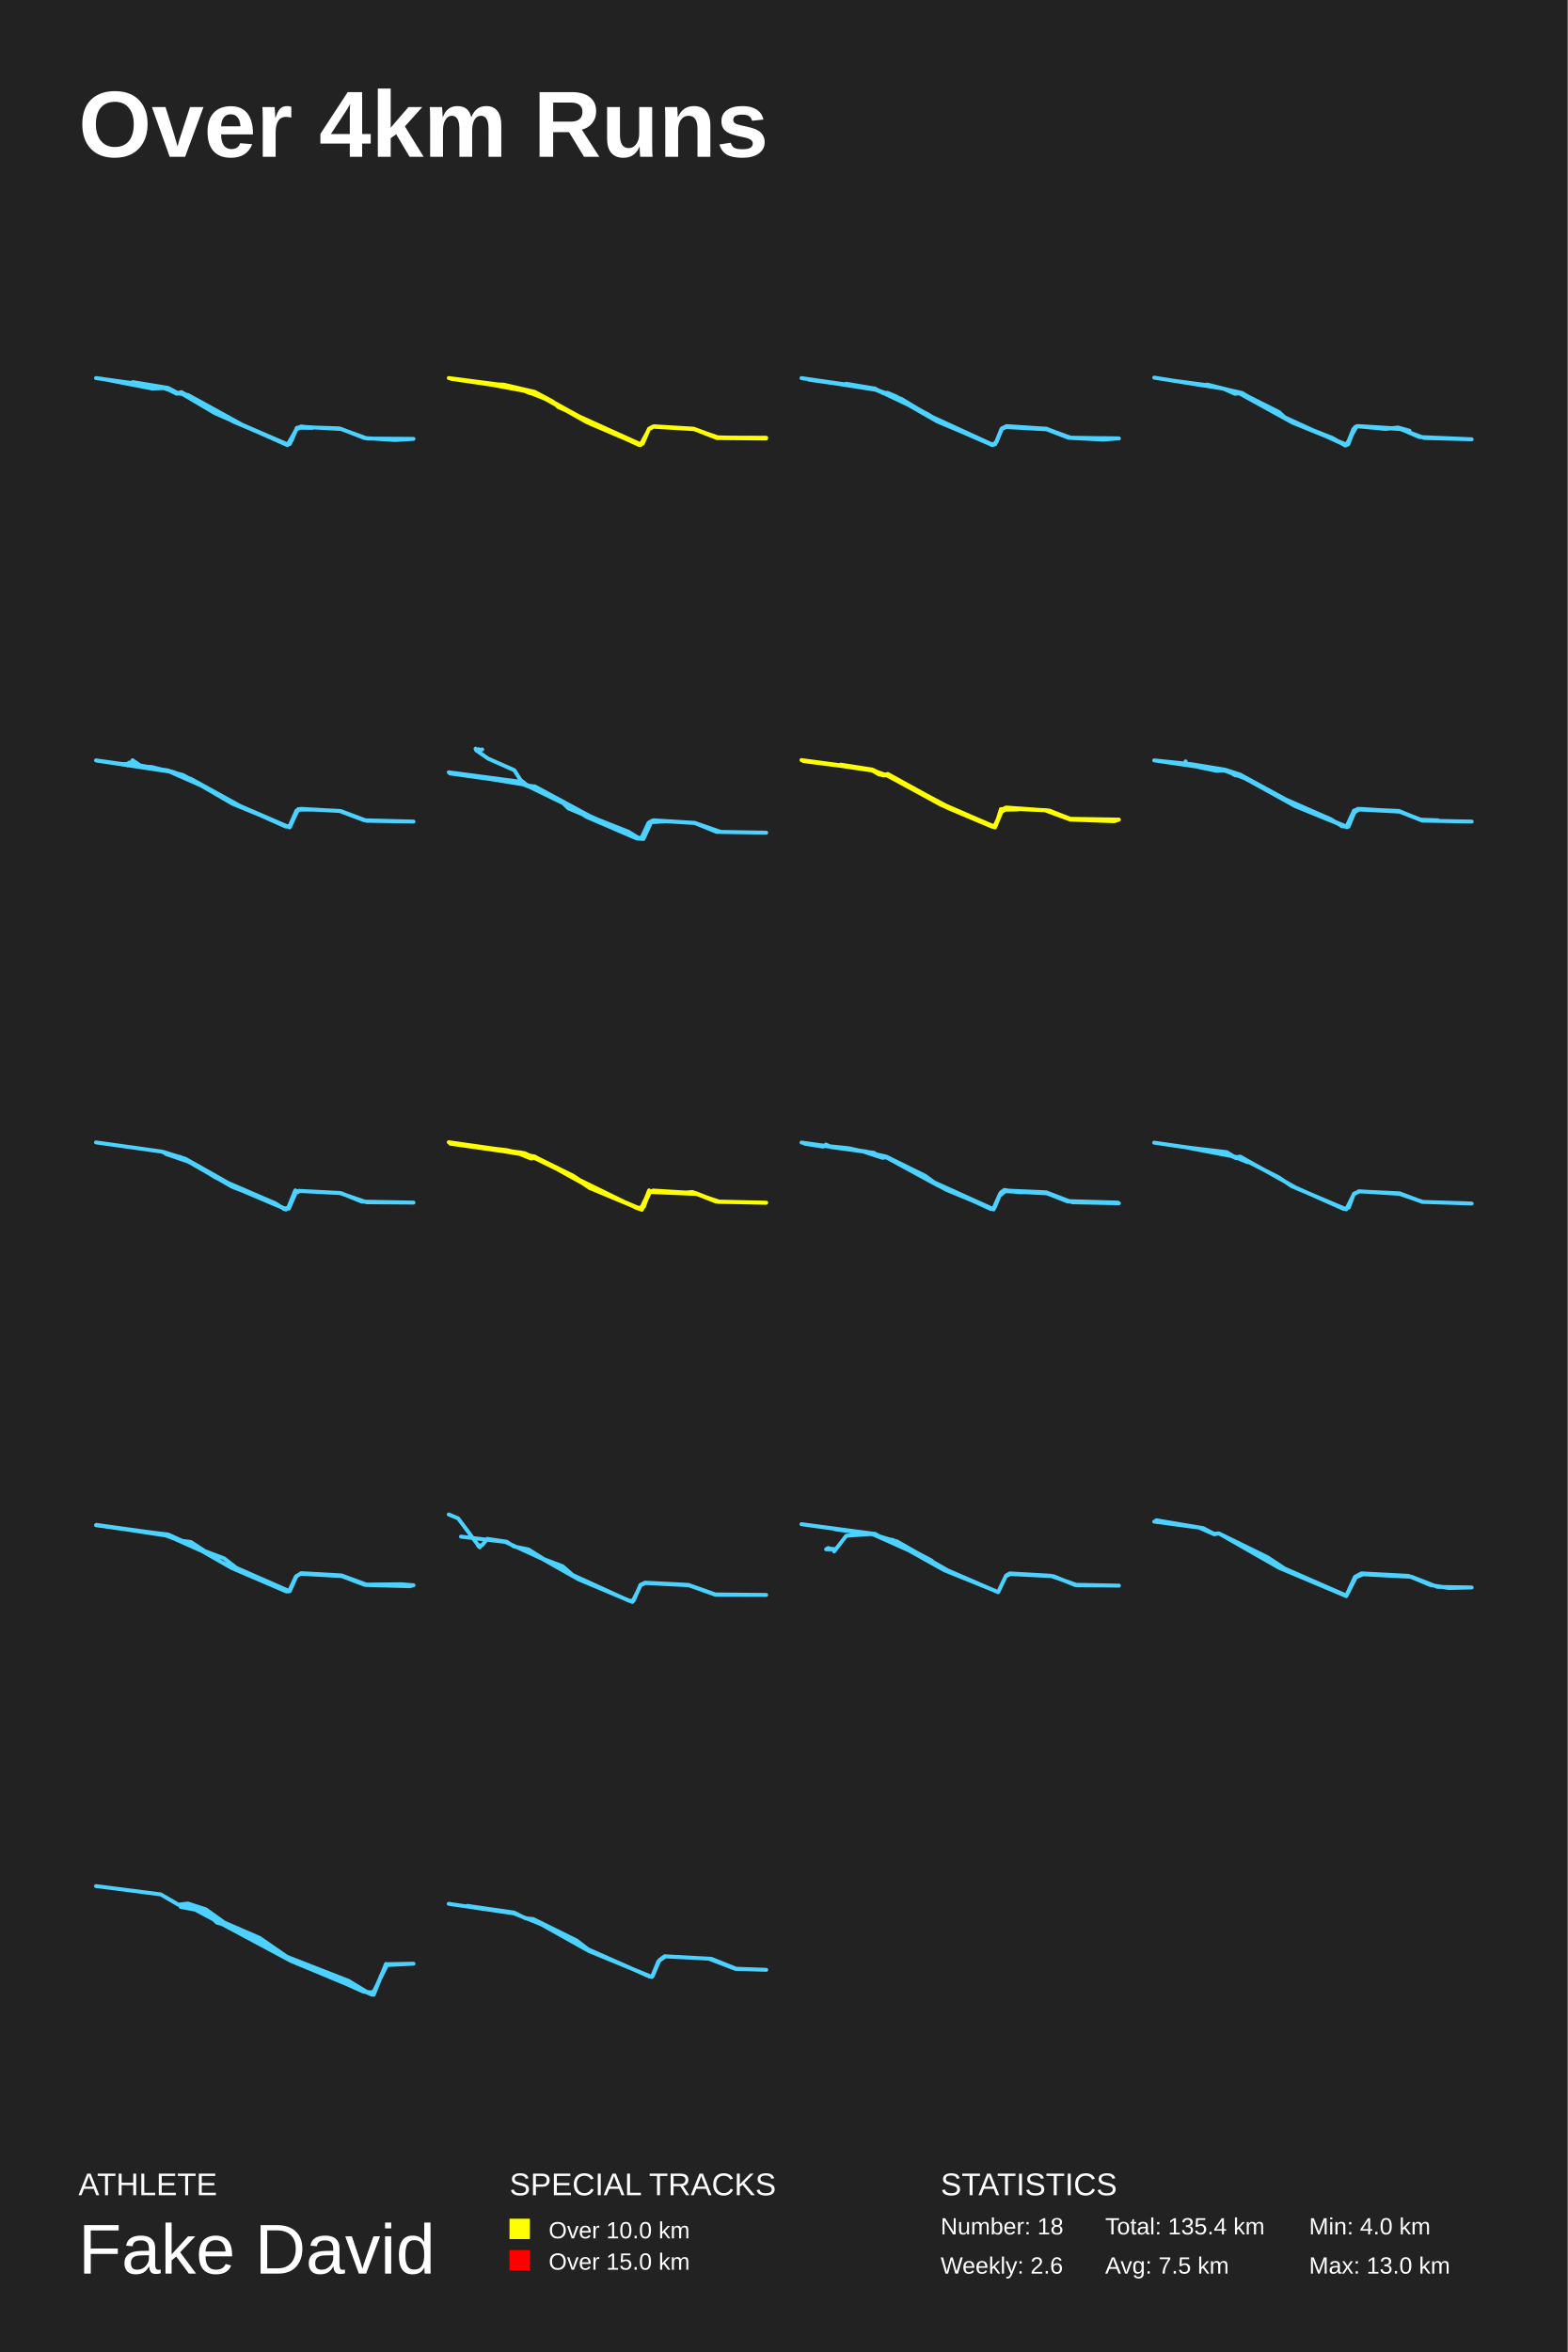
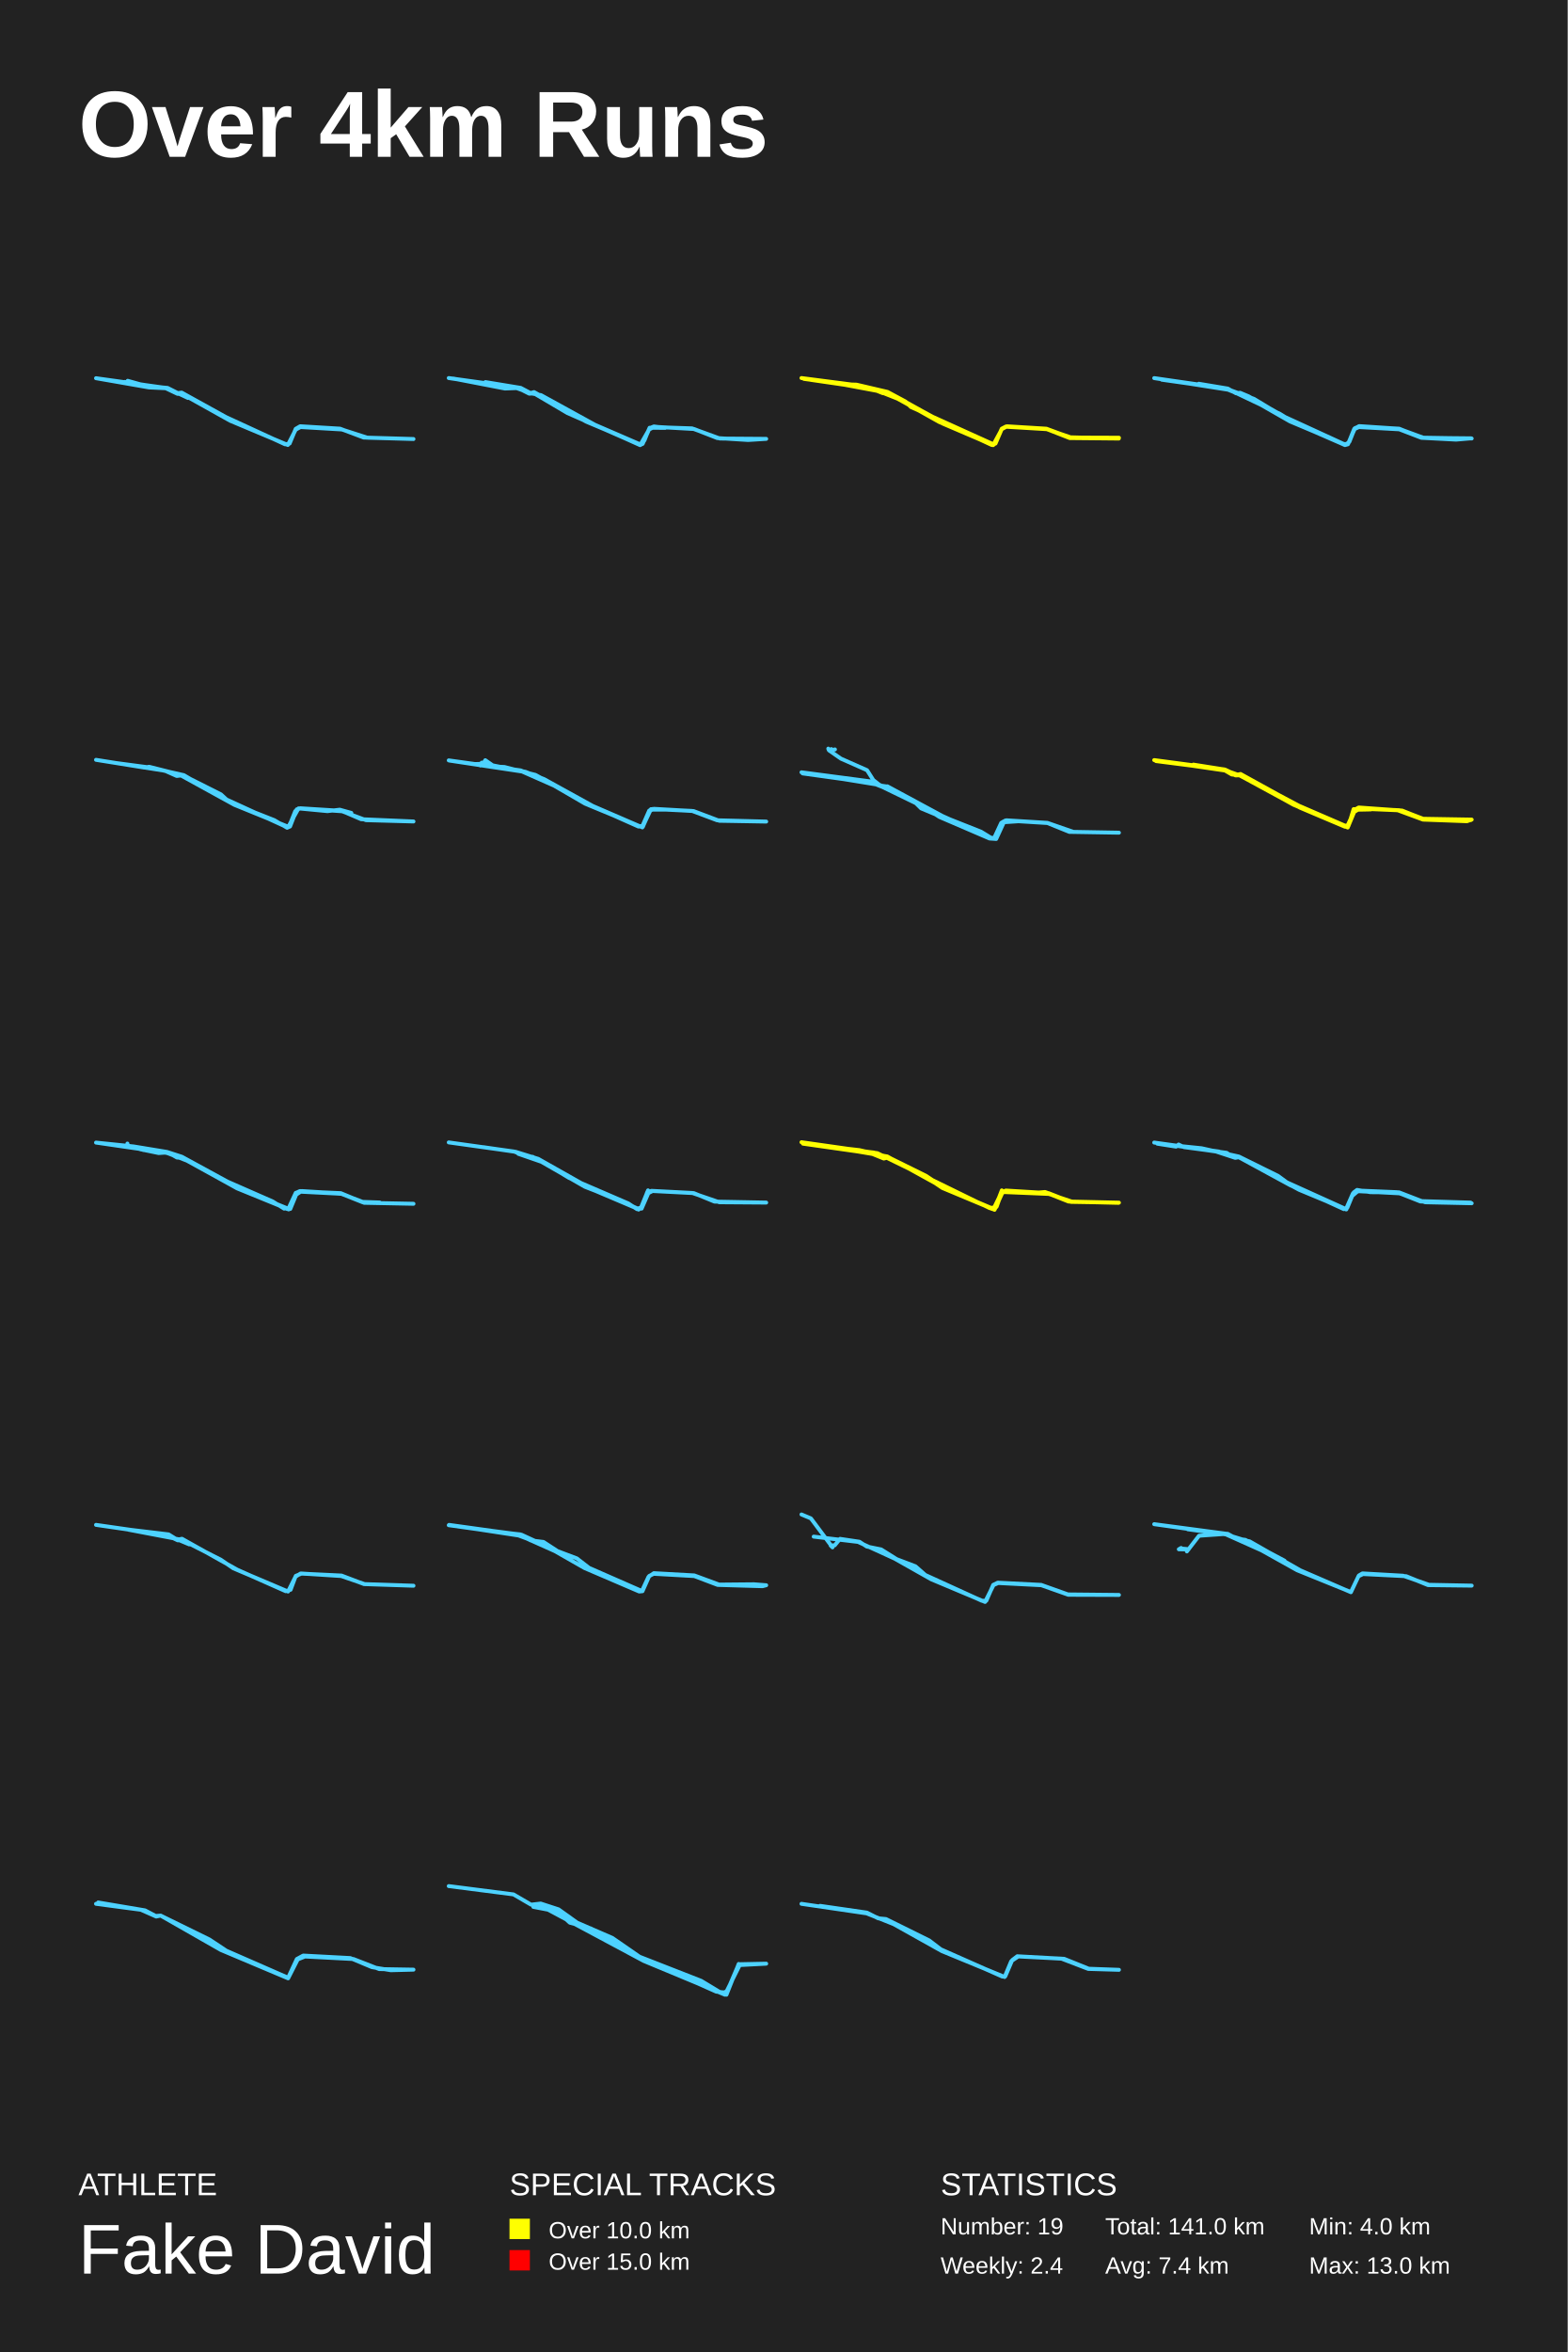
<svg xmlns="http://www.w3.org/2000/svg" baseProfile="full" height="300mm" version="1.1" viewBox="0,0,200,300" width="200mm">
  <defs />
  <rect fill="#222222" height="300" width="200" x="0" y="0" />
  <text fill="#FFFFFF" style="font-size:12px; font-family:Arial; font-weight:bold;" x="10" y="20">Over 4km Runs</text>
  <text fill="#FFFFFF" style="font-size:4px; font-family:Arial" x="10" y="280">ATHLETE</text>
  <text fill="#FFFFFF" style="font-size:9px; font-family:Arial" x="10" y="290">Fake David</text>
  <text fill="#FFFFFF" style="font-size:4px; font-family:Arial" x="65" y="280">SPECIAL TRACKS</text>
  <rect fill="yellow" height="2.6" width="2.6" x="65" y="283" />
  <text fill="#FFFFFF" style="font-size:3px; font-family:Arial" x="70" y="285.5">Over 10.0 km</text>
  <rect fill="red" height="2.6" width="2.6" x="65" y="287" />
  <text fill="#FFFFFF" style="font-size:3px; font-family:Arial" x="70" y="289.5">Over 15.0 km</text>
  <text fill="#FFFFFF" style="font-size:4px; font-family:Arial" x="120" y="280">STATISTICS</text>
-   <text fill="#FFFFFF" style="font-size:3px; font-family:Arial" x="120" y="285">Number: 18</text>
-   <text fill="#FFFFFF" style="font-size:3px; font-family:Arial" x="120" y="290">Weekly: 2.6</text>
-   <text fill="#FFFFFF" style="font-size:3px; font-family:Arial" x="141" y="285">Total: 135.4 km</text>
-   <text fill="#FFFFFF" style="font-size:3px; font-family:Arial" x="141" y="290">Avg: 7.5 km</text>
+   <text fill="#FFFFFF" style="font-size:3px; font-family:Arial" x="120" y="285">Number: 19</text>
+   <text fill="#FFFFFF" style="font-size:3px; font-family:Arial" x="120" y="290">Weekly: 2.4</text>
+   <text fill="#FFFFFF" style="font-size:3px; font-family:Arial" x="141" y="285">Total: 141.0 km</text>
+   <text fill="#FFFFFF" style="font-size:3px; font-family:Arial" x="141" y="290">Avg: 7.4 km</text>
  <text fill="#FFFFFF" style="font-size:3px; font-family:Arial" x="167" y="285">Min: 4.0 km</text>
  <text fill="#FFFFFF" style="font-size:3px; font-family:Arial" x="167" y="290">Max: 13.0 km</text>
-   <polyline fill="none" points="16.925,48.734 21.429,49.475 22.754,50.175 24.021,50.401 30.91,54.187 36.72,56.698 37.212,56.183 37.761,54.805 38.424,54.475 43.287,54.64 46.845,55.936 52.75,55.978 50.441,56.122 46.505,55.875 43.552,54.722 38.443,54.434 37.856,54.661 36.985,56.615 36.664,56.76 27.39,52.685 23.132,50.175 22.526,50.216 21.221,49.557 12.25,48.22 20.539,49.372 22.678,50.134 23.132,50.01 29.207,53.426 36.664,56.78 37.913,54.599 38.424,54.393 39.862,54.578 37.875,54.558 36.985,56.574 36.645,56.677 29.775,53.776 23.416,50.237 22.564,50.175 21.05,49.496 19.423,49.557 12.818,48.282 16.981,49.064" stroke="#4DD2FF" stroke-linecap="round" stroke-linejoin="round" stroke-width="0.5" />
-   <polyline fill="none" points="62.89,49.022 64.271,49.064 68.227,49.99 70.536,51.224 71.198,51.903 81.796,56.698 82.799,54.743 83.367,54.434 88.609,54.722 91.221,55.772 97.731,55.936 91.467,55.875 88.571,54.743 83.386,54.434 82.837,54.681 81.701,56.78 75.305,54.043 69.514,50.854 66.145,49.516 57.25,48.22 64.404,49.146 68.17,50.01 75.305,53.879 81.531,56.76 82.004,56.574 82.799,54.722 83.443,54.373 88.496,54.681 91.561,55.813 97.75,55.834 91.789,55.854 88.477,54.722 83.348,54.393 82.799,54.681 81.966,56.554 81.664,56.698 74.813,53.817 68.321,50.175 65.482,49.475 57.553,48.323 65.899,49.455 67.64,50.154 68.378,50.072 74.396,53.405 68.283,50.113 62.568,49.043" stroke="yellow" stroke-linecap="round" stroke-linejoin="round" stroke-width="0.5" />
-   <polyline fill="none" points="107.936,48.947 111.638,49.563 112.677,50.159 113.206,50.097 114.283,50.549 118.911,53.178 126.429,56.628 126.977,56.649 127.77,54.698 128.394,54.349 133.362,54.677 136.327,55.827 142.75,55.93 136.573,55.827 133.551,54.718 128.318,54.39 127.808,54.698 127.147,56.361 126.637,56.731 119.572,53.753 114.547,50.877 111.676,49.707 102.25,48.228 111.355,49.542 114.982,50.877 118.798,53.178 126.58,56.772 126.958,56.669 127.827,54.718 128.356,54.472 133.513,54.759 136.346,55.848 142.693,55.909 140.767,56.074 136.441,55.848 133.494,54.677 128.375,54.39 127.846,54.616 126.977,56.608 126.41,56.69 120.29,54.02 118.288,52.788 111.638,49.625 103.213,48.433" stroke="#4DD2FF" stroke-linecap="round" stroke-linejoin="round" stroke-width="0.5" />
-   <polyline fill="none" points="179.82,54.938 178.344,54.527 176.773,54.712 173.083,54.362 171.777,56.708 164.907,53.91 158.094,50.164 157.545,50.226 156.069,49.568 147.25,48.168 153.42,49.156 154.025,49.053 158.359,50.144 163.185,52.572 163.904,53.231 171.361,56.646 171.91,56.605 172.667,54.712 173.272,54.342 178.496,54.671 181.694,55.864 187.75,56.029 181.069,55.741 178.723,54.733 173.253,54.362 172.856,54.486 172.004,56.667 171.626,56.832 169.998,55.864 164.68,53.766 158.454,50.123 154.177,49.156 149.691,48.559" stroke="#4DD2FF" stroke-linecap="round" stroke-linejoin="round" stroke-width="0.5" />
-   <polyline fill="none" points="16.455,97.275 16.304,97.646 16.55,97.563 16.91,96.966 18.065,97.769 19.354,97.831 23.313,98.84 30.322,102.671 36.762,105.452 37.027,105.431 37.823,103.474 38.41,103.166 43.487,103.454 46.764,104.69 52.75,104.793 46.48,104.628 43.297,103.433 38.24,103.186 37.823,103.392 36.971,105.328 36.63,105.39 29.64,102.506 24.392,99.458 21.418,98.264 12.25,96.987 15.357,97.46 16.834,97.419 22.043,98.449 24.411,99.376 30.909,102.96 36.459,105.431 37.046,105.369 37.993,103.268 39.926,103.268 38.05,103.207 36.952,105.534 30.132,102.712 26.457,100.55 21.608,98.408 12.307,97.007 20.092,98.119" stroke="#4DD2FF" stroke-linecap="round" stroke-linejoin="round" stroke-width="0.5" />
-   <polyline fill="none" points="61.519,95.591 60.82,95.756 61.066,95.55 60.82,95.715 60.669,95.489 60.745,95.694 62.275,96.762 65.618,98.241 66.412,99.494 67.299,100.192 68.282,100.336 75.214,104.074 81.486,106.888 81.939,106.909 82.827,104.937 83.375,104.629 88.626,104.957 91.932,106.107 97.75,106.21 91.422,106.107 88.626,104.978 83.28,104.649 82.733,104.957 81.788,106.991 72.513,103.109 71.871,102.472 69.547,101.158 66.752,100.049 57.25,98.508 66.279,99.699 67.866,100.398 68.206,100.295 75.29,104.156 80.163,106.087 81.505,106.909 82.015,106.785 82.959,104.814 84.924,104.752 83.073,104.875 82.09,107.011 81.24,106.95 74.837,104.197 73.08,103.047 66.695,99.946 57.401,98.652 66.412,99.74" stroke="#4DD2FF" stroke-linecap="round" stroke-linejoin="round" stroke-width="0.5" />
-   <polyline fill="none" points="107.244,97.527 111.292,98.165 112.768,98.864 113.259,98.72 120.277,102.587 126.652,105.343 126.993,105.302 127.863,103.266 128.336,102.998 133.821,103.389 136.564,104.438 142.75,104.541 142.145,104.747 136.545,104.541 133.311,103.348 128.449,103.142 127.711,103.595 126.898,105.343 126.576,105.446 120.845,103.019 113.146,98.905 112.143,98.782 111.084,98.165 102.25,96.951 111.216,98.144 112.484,98.823 113.222,98.761 120.221,102.566 126.52,105.322 127.049,105.281 127.693,103.533 128.336,103.039 133.878,103.389 136.508,104.438 142.637,104.603 136.848,104.541 133.538,103.348 128.317,103.101 127.844,103.327 126.86,105.446 120.088,102.669 113.165,98.905 111.481,98.309 102.477,96.992 111.179,98.165 112.503,98.823 113.316,98.844 121.015,102.937 126.52,105.384 127.049,105.302 127.693,103.204 129.887,103.245 127.882,103.286 126.936,105.549 120.031,102.649 113.24,98.885 112.635,98.905 111.141,98.185 102.477,97.075 111.008,98.144" stroke="yellow" stroke-linecap="round" stroke-linejoin="round" stroke-width="0.5" />
-   <polyline fill="none" points="151.255,97.111 151.255,97.337 152.955,97.851 155.24,98.323 156.431,98.241 157.583,98.898 158.244,98.919 166.064,103.088 171.675,105.471 172.034,105.45 172.789,103.622 173.356,103.253 178.569,103.52 181.573,104.67 187.75,104.793 181.46,104.67 178.721,103.54 173.261,103.17 172.733,103.417 171.826,105.512 165.233,102.821 159.094,99.391 156.298,98.303 147.25,96.988 152.048,97.481 156.298,98.179 158.206,98.796 164.005,101.959 169.805,104.505 171.24,105.409 172.015,105.327 172.714,103.622 173.299,103.211 178.475,103.437 181.29,104.608 183.443,104.629 181.139,104.547 178.437,103.478 173.507,103.17 172.733,103.396 171.788,105.43 164.874,102.616 158.244,98.96 156.26,98.303 153.276,97.933" stroke="#4DD2FF" stroke-linecap="round" stroke-linejoin="round" stroke-width="0.5" />
-   <polyline fill="none" points="16.631,146.318 20.801,146.921 23.671,147.816 29.64,151.186 36.317,154.139 36.852,154.16 37.713,152.184 38.249,151.914 43.51,152.184 46.15,153.266 52.75,153.391 46.781,153.349 43.318,152.163 38.115,151.893 37.56,152.08 36.929,153.869 36.47,154.285 35.111,153.515 29.621,151.373 24.073,148.19 21.127,147.171 24.054,148.107 27.574,150.229 35.15,153.495 36.259,154.223 36.814,154.098 37.675,151.831 36.776,154.035 36.297,154.16 29.831,151.414 22.944,147.546 22.275,147.566 20.591,146.88 12.25,145.715" stroke="#4DD2FF" stroke-linecap="round" stroke-linejoin="round" stroke-width="0.5" />
-   <polyline fill="none" points="62.161,146.516 66.503,147.011 67.451,147.567 68.228,147.547 75.357,151.484 81.728,154.247 82.771,152.103 83.321,151.855 88.763,152.185 91.55,153.278 97.693,153.422 91.777,153.278 88.82,152.288 82.923,152.041 81.88,154.309 75.225,151.526 73.31,150.227 68.171,147.67 67.754,147.774 66.124,147.114 57.44,145.877 64.645,146.701 68.171,147.526 73.139,149.979 75.206,151.361 81.577,154.206 81.975,154.061 82.809,152.227 83.321,151.855 86.639,152.185 88.327,152.041 91.645,153.299 97.75,153.402 91.322,153.257 88.725,152.227 83.283,151.876 82.809,152.062 82.145,153.917 81.785,154.226 75.869,151.752 72.324,149.629 68.133,147.567 65.1,146.805 57.25,145.691 66.939,147.093 81.273,154.103 81.975,153.979 82.809,151.835 82.013,154.061 81.614,154.144 75.433,151.526 68.19,147.506 61.573,146.392" stroke="yellow" stroke-linecap="round" stroke-linejoin="round" stroke-width="0.5" />
-   <polyline fill="none" points="119.103,150.778 126.718,154.223 127.596,152.231 128.283,151.857 133.207,152.065 136.204,153.248 142.75,153.476 136.833,153.351 133.532,152.21 128.34,151.94 127.691,152.148 126.756,154.265 120.725,151.754 113.053,147.603 112.365,147.624 111.488,147.043 106.048,146.317 105.361,145.985 105.037,146.254 102.651,145.881 108.3,146.462 113.053,147.52 118.053,149.99 119.465,151.027 126.432,154.223 126.89,154.036 127.691,152.106 128.13,151.774 129.829,152.065 133.493,152.086 136.547,153.268 142.616,153.393 136.394,153.206 133.493,152.127 128.264,151.899 127.481,152.563 126.737,154.265 119.637,151.193 113.033,147.603 112.594,147.686 110.132,146.877 102.25,145.735 110.495,146.877 112.423,147.582 113.148,147.562 115.61,148.911" stroke="#4DD2FF" stroke-linecap="round" stroke-linejoin="round" stroke-width="0.5" />
-   <polyline fill="none" points="151.359,146.346 156.509,146.963 157.607,147.643 158.213,147.519 165.275,151.472 171.448,154.21 172.073,154.025 172.735,152.254 173.455,151.966 178.567,152.213 181.445,153.304 187.75,153.51 181.521,153.304 178.529,152.275 173.36,151.945 172.697,152.357 171.751,154.251 164.764,151.287 163.174,150.196 158.232,147.684 157.683,147.725 156.3,147.066 147.25,145.749 156.3,147.046 159.141,148.24 158.308,147.684 151.378,146.366" stroke="#4DD2FF" stroke-linecap="round" stroke-linejoin="round" stroke-width="0.5" />
-   <polyline fill="none" points="17.537,195.301 21.37,195.712 22.672,196.471 24.334,196.677 26.128,197.847 28.582,198.771 30.149,199.982 36.89,202.938 37.74,201.111 38.419,200.659 43.574,200.947 46.746,202.117 51.183,202.076 52.75,202.199 52.278,202.322 46.557,202.158 43.574,201.029 38.4,200.741 37.834,201.008 36.965,202.959 36.55,203 29.564,200.002 25.788,197.847 21.2,195.794 12.25,194.541 21.521,195.753 24.202,196.985 21.162,195.855 12.288,194.5 17.763,195.26" stroke="#4DD2FF" stroke-linecap="round" stroke-linejoin="round" stroke-width="0.5" />
-   <polyline fill="none" points="57.25,193.172 58.45,193.672 61.21,197.369 60.97,197.13 61.49,197.108 62.17,196.282 64.65,196.652 65.57,197.26 67.41,197.63 69.39,198.87 71.79,199.783 73.05,200.892 80.25,204.176 80.83,204.176 81.71,202.153 82.29,201.871 87.83,202.153 91.25,203.371 97.75,203.436 91.29,203.415 87.85,202.197 82.35,201.914 81.75,202.175 80.67,204.328 73.79,201.436 69.13,198.804 64.47,196.673 58.81,195.999" stroke="#4DD2FF" stroke-linecap="round" stroke-linejoin="round" stroke-width="0.5" />
-   <polyline fill="none" points="105.68,197.444 105.389,197.612 106.629,197.633 105.564,197.507 106.533,197.591 106.416,197.886 107.967,195.885 111.61,195.632 112.772,196.264 114.419,196.601 120.872,200.288 127.344,203.09 128.313,201.047 128.895,200.773 134.398,201.047 137.189,202.184 142.75,202.248 137.305,202.142 133.991,200.983 128.817,200.688 128.352,200.962 127.344,203.069 120.485,200.288 113.392,196.327 111.261,195.674 102.25,194.41 111.455,195.632 112.637,196.243 113.877,196.411 118.876,199.066 111.396,195.716 106.533,195.063" stroke="#4DD2FF" stroke-linecap="round" stroke-linejoin="round" stroke-width="0.5" />
-   <polyline fill="none" points="147.522,193.911 153.502,194.92 154.861,195.635 155.495,195.585 161.724,198.639 163.876,200.068 171.758,203.516 172.868,201.127 173.684,200.683 179.686,201.004 182.45,202.161 184.851,202.555 187.75,202.481 183.378,202.407 180.094,201.127 173.91,200.806 172.982,201.176 171.758,203.589 163.174,199.969 155.495,195.585 154.929,195.708 152.981,194.846 147.25,194.083" stroke="#4DD2FF" stroke-linecap="round" stroke-linejoin="round" stroke-width="0.5" />
-   <polyline fill="none" points="12.25,240.573 20.506,241.633 22.749,242.941 23.984,242.8 26.259,243.542 28.632,245.238 33.118,247.182 36.596,249.585 44.461,252.66 47.094,254.25 47.777,253.967 49.24,250.539 52.75,250.469 49.37,250.645 47.484,254.427 37.116,250.115 23.919,243.047 23.041,243.224 26.162,243.825 27.689,245.238 30.387,245.98 36.53,249.656 46.379,254.038 47.777,254.18 49.24,250.504 47.679,254.427 37.278,250.045" stroke="#4DD2FF" stroke-linecap="round" stroke-linejoin="round" stroke-width="0.5" />
-   <polyline fill="none" points="59.616,243.092 65.595,243.957 67.036,244.682 68.026,244.776 73.553,247.512 75.016,248.634 82.888,252.119 83.253,252.072 84.135,250.014 84.781,249.523 90.76,249.85 93.9,251.113 97.75,251.253 93.836,251.137 90.416,249.827 84.91,249.546 84.006,250.154 83.167,252.165 75.166,248.868 69.015,245.43 65.552,244.051 57.25,242.835" stroke="#4DD2FF" stroke-linecap="round" stroke-linejoin="round" stroke-width="0.5" />
+   <polyline fill="none" points="16.291,48.571 18.662,49.231 21.374,49.478 22.683,50.138 23.176,50.077 28.81,53.191 36.379,56.677 36.948,56.574 37.726,54.697 38.295,54.367 43.379,54.676 46.395,55.81 52.75,55.996 46.869,55.831 43.607,54.779 38.333,54.47 37.726,54.8 36.721,56.759 29.361,53.665 23.157,50.2 22.664,50.242 21.147,49.52 19.003,49.417 12.25,48.241 21.298,49.499 23.973,50.757 21.469,49.561 15.911,48.715" stroke="#4DD2FF" stroke-linecap="round" stroke-linejoin="round" stroke-width="0.5" />
+   <polyline fill="none" points="61.925,48.734 66.429,49.475 67.754,50.175 69.021,50.401 75.91,54.187 81.72,56.698 82.212,56.183 82.761,54.805 83.424,54.475 88.287,54.64 91.845,55.936 97.75,55.978 95.441,56.122 91.505,55.875 88.552,54.722 83.443,54.434 82.856,54.661 81.985,56.615 81.664,56.76 72.39,52.685 68.132,50.175 67.526,50.216 66.221,49.557 57.25,48.22 65.539,49.372 67.678,50.134 68.132,50.01 74.207,53.426 81.664,56.78 82.913,54.599 83.424,54.393 84.862,54.578 82.875,54.558 81.985,56.574 81.645,56.677 74.775,53.776 68.416,50.237 67.564,50.175 66.05,49.496 64.423,49.557 57.818,48.282 61.981,49.064" stroke="#4DD2FF" stroke-linecap="round" stroke-linejoin="round" stroke-width="0.5" />
+   <polyline fill="none" points="107.89,49.022 109.271,49.064 113.227,49.99 115.536,51.224 116.198,51.903 126.796,56.698 127.799,54.743 128.367,54.434 133.609,54.722 136.221,55.772 142.731,55.936 136.467,55.875 133.571,54.743 128.386,54.434 127.837,54.681 126.701,56.78 120.305,54.043 114.514,50.854 111.145,49.516 102.25,48.22 109.404,49.146 113.17,50.01 120.305,53.879 126.531,56.76 127.004,56.574 127.799,54.722 128.443,54.373 133.496,54.681 136.561,55.813 142.75,55.834 136.789,55.854 133.477,54.722 128.348,54.393 127.799,54.681 126.966,56.554 126.664,56.698 119.813,53.817 113.321,50.175 110.482,49.475 102.553,48.323 110.899,49.455 112.64,50.154 113.378,50.072 119.396,53.405 113.283,50.113 107.568,49.043" stroke="yellow" stroke-linecap="round" stroke-linejoin="round" stroke-width="0.5" />
+   <polyline fill="none" points="152.936,48.947 156.638,49.563 157.677,50.159 158.206,50.097 159.283,50.549 163.911,53.178 171.429,56.628 171.977,56.649 172.77,54.698 173.394,54.349 178.362,54.677 181.327,55.827 187.75,55.93 181.573,55.827 178.551,54.718 173.318,54.39 172.808,54.698 172.147,56.361 171.637,56.731 164.572,53.753 159.547,50.877 156.676,49.707 147.25,48.228 156.355,49.542 159.982,50.877 163.798,53.178 171.58,56.772 171.958,56.669 172.827,54.718 173.356,54.472 178.513,54.759 181.346,55.848 187.693,55.909 185.767,56.074 181.441,55.848 178.494,54.677 173.375,54.39 172.846,54.616 171.977,56.608 171.41,56.69 165.29,54.02 163.288,52.788 156.638,49.625 148.213,48.433" stroke="#4DD2FF" stroke-linecap="round" stroke-linejoin="round" stroke-width="0.5" />
+   <polyline fill="none" points="44.82,103.688 43.344,103.277 41.773,103.462 38.083,103.112 36.777,105.458 29.907,102.66 23.094,98.914 22.545,98.976 21.069,98.318 12.25,96.918 18.42,97.906 19.025,97.803 23.359,98.894 28.185,101.322 28.904,101.981 36.361,105.396 36.91,105.355 37.667,103.462 38.272,103.092 43.496,103.421 46.694,104.614 52.75,104.779 46.069,104.491 43.723,103.483 38.253,103.112 37.856,103.236 37.004,105.417 36.626,105.582 34.998,104.614 29.68,102.516 23.454,98.873 19.177,97.906 14.691,97.309" stroke="#4DD2FF" stroke-linecap="round" stroke-linejoin="round" stroke-width="0.5" />
+   <polyline fill="none" points="61.455,97.275 61.304,97.646 61.55,97.563 61.91,96.966 63.065,97.769 64.354,97.831 68.313,98.84 75.322,102.671 81.762,105.452 82.027,105.431 82.823,103.474 83.41,103.166 88.487,103.454 91.764,104.69 97.75,104.793 91.48,104.628 88.297,103.433 83.24,103.186 82.823,103.392 81.971,105.328 81.63,105.39 74.64,102.506 69.392,99.458 66.418,98.264 57.25,96.987 60.357,97.46 61.834,97.419 67.043,98.449 69.411,99.376 75.909,102.96 81.459,105.431 82.046,105.369 82.993,103.268 84.926,103.268 83.05,103.207 81.952,105.534 75.132,102.712 71.457,100.55 66.608,98.408 57.307,97.007 65.092,98.119" stroke="#4DD2FF" stroke-linecap="round" stroke-linejoin="round" stroke-width="0.5" />
+   <polyline fill="none" points="106.519,95.591 105.82,95.756 106.066,95.55 105.82,95.715 105.669,95.489 105.745,95.694 107.275,96.762 110.618,98.241 111.412,99.494 112.299,100.192 113.282,100.336 120.214,104.074 126.486,106.888 126.939,106.909 127.827,104.937 128.375,104.629 133.626,104.957 136.932,106.107 142.75,106.21 136.422,106.107 133.626,104.978 128.28,104.649 127.733,104.957 126.788,106.991 117.513,103.109 116.871,102.472 114.547,101.158 111.752,100.049 102.25,98.508 111.279,99.699 112.866,100.398 113.206,100.295 120.29,104.156 125.163,106.087 126.505,106.909 127.015,106.785 127.959,104.814 129.924,104.752 128.073,104.875 127.09,107.011 126.24,106.95 119.837,104.197 118.08,103.047 111.695,99.946 102.401,98.652 111.412,99.74" stroke="#4DD2FF" stroke-linecap="round" stroke-linejoin="round" stroke-width="0.5" />
+   <polyline fill="none" points="152.244,97.527 156.292,98.165 157.768,98.864 158.259,98.72 165.277,102.587 171.652,105.343 171.993,105.302 172.863,103.266 173.336,102.998 178.821,103.389 181.564,104.438 187.75,104.541 187.145,104.747 181.545,104.541 178.311,103.348 173.449,103.142 172.711,103.595 171.898,105.343 171.576,105.446 165.845,103.019 158.146,98.905 157.143,98.782 156.084,98.165 147.25,96.951 156.216,98.144 157.484,98.823 158.222,98.761 165.221,102.566 171.52,105.322 172.049,105.281 172.693,103.533 173.336,103.039 178.878,103.389 181.508,104.438 187.637,104.603 181.848,104.541 178.538,103.348 173.317,103.101 172.844,103.327 171.86,105.446 165.088,102.669 158.165,98.905 156.481,98.309 147.477,96.992 156.179,98.165 157.503,98.823 158.316,98.844 166.015,102.937 171.52,105.384 172.049,105.302 172.693,103.204 174.887,103.245 172.882,103.286 171.936,105.549 165.031,102.649 158.24,98.885 157.635,98.905 156.141,98.185 147.477,97.075 156.008,98.144" stroke="yellow" stroke-linecap="round" stroke-linejoin="round" stroke-width="0.5" />
+   <polyline fill="none" points="16.255,145.861 16.255,146.087 17.955,146.601 20.24,147.073 21.431,146.991 22.583,147.648 23.244,147.669 31.064,151.838 36.675,154.221 37.034,154.2 37.789,152.372 38.356,152.003 43.569,152.27 46.573,153.42 52.75,153.543 46.46,153.42 43.721,152.29 38.261,151.92 37.733,152.167 36.826,154.262 30.233,151.571 24.094,148.141 21.298,147.053 12.25,145.738 17.048,146.231 21.298,146.929 23.206,147.546 29.005,150.709 34.805,153.255 36.24,154.159 37.015,154.077 37.714,152.372 38.299,151.961 43.475,152.187 46.29,153.358 48.443,153.379 46.139,153.297 43.437,152.228 38.507,151.92 37.733,152.146 36.788,154.18 29.874,151.366 23.244,147.71 21.26,147.053 18.276,146.683" stroke="#4DD2FF" stroke-linecap="round" stroke-linejoin="round" stroke-width="0.5" />
+   <polyline fill="none" points="61.631,146.318 65.801,146.921 68.671,147.816 74.64,151.186 81.317,154.139 81.852,154.16 82.713,152.184 83.249,151.914 88.51,152.184 91.15,153.266 97.75,153.391 91.781,153.349 88.318,152.163 83.115,151.893 82.56,152.08 81.929,153.869 81.47,154.285 80.111,153.515 74.621,151.373 69.073,148.19 66.127,147.171 69.054,148.107 72.574,150.229 80.15,153.495 81.259,154.223 81.814,154.098 82.675,151.831 81.776,154.035 81.297,154.16 74.831,151.414 67.944,147.546 67.275,147.566 65.591,146.88 57.25,145.715" stroke="#4DD2FF" stroke-linecap="round" stroke-linejoin="round" stroke-width="0.5" />
+   <polyline fill="none" points="107.161,146.516 111.503,147.011 112.451,147.567 113.228,147.547 120.357,151.484 126.728,154.247 127.771,152.103 128.321,151.855 133.763,152.185 136.55,153.278 142.693,153.422 136.777,153.278 133.82,152.288 127.923,152.041 126.88,154.309 120.225,151.526 118.31,150.227 113.171,147.67 112.754,147.774 111.124,147.114 102.44,145.877 109.645,146.701 113.171,147.526 118.139,149.979 120.206,151.361 126.577,154.206 126.975,154.061 127.809,152.227 128.321,151.855 131.639,152.185 133.327,152.041 136.645,153.299 142.75,153.402 136.322,153.257 133.725,152.227 128.283,151.876 127.809,152.062 127.145,153.917 126.785,154.226 120.869,151.752 117.324,149.629 113.133,147.567 110.1,146.805 102.25,145.691 111.939,147.093 126.273,154.103 126.975,153.979 127.809,151.835 127.013,154.061 126.614,154.144 120.433,151.526 113.19,147.506 106.573,146.392" stroke="yellow" stroke-linecap="round" stroke-linejoin="round" stroke-width="0.5" />
+   <polyline fill="none" points="164.103,150.778 171.718,154.223 172.596,152.231 173.283,151.857 178.207,152.065 181.204,153.248 187.75,153.476 181.833,153.351 178.532,152.21 173.34,151.94 172.691,152.148 171.756,154.265 165.725,151.754 158.053,147.603 157.365,147.624 156.488,147.043 151.048,146.317 150.361,145.985 150.037,146.254 147.651,145.881 153.3,146.462 158.053,147.52 163.053,149.99 164.465,151.027 171.432,154.223 171.89,154.036 172.691,152.106 173.13,151.774 174.829,152.065 178.493,152.086 181.547,153.268 187.616,153.393 181.394,153.206 178.493,152.127 173.264,151.899 172.481,152.563 171.737,154.265 164.637,151.193 158.033,147.603 157.594,147.686 155.132,146.877 147.25,145.735 155.495,146.877 157.423,147.582 158.148,147.562 160.61,148.911" stroke="#4DD2FF" stroke-linecap="round" stroke-linejoin="round" stroke-width="0.5" />
+   <polyline fill="none" points="16.359,195.096 21.509,195.713 22.607,196.393 23.213,196.269 30.275,200.222 36.448,202.96 37.073,202.775 37.735,201.004 38.455,200.716 43.567,200.963 46.445,202.054 52.75,202.26 46.521,202.054 43.529,201.025 38.36,200.695 37.697,201.107 36.751,203.001 29.764,200.037 28.174,198.946 23.232,196.434 22.683,196.475 21.3,195.816 12.25,194.499 21.3,195.796 24.141,196.99 23.308,196.434 16.378,195.116" stroke="#4DD2FF" stroke-linecap="round" stroke-linejoin="round" stroke-width="0.5" />
+   <polyline fill="none" points="62.537,195.301 66.37,195.712 67.672,196.471 69.334,196.677 71.128,197.847 73.582,198.771 75.149,199.982 81.89,202.938 82.74,201.111 83.419,200.659 88.574,200.947 91.746,202.117 96.183,202.076 97.75,202.199 97.278,202.322 91.557,202.158 88.574,201.029 83.4,200.741 82.834,201.008 81.965,202.959 81.55,203 74.564,200.002 70.788,197.847 66.2,195.794 57.25,194.541 66.521,195.753 69.202,196.985 66.162,195.855 57.288,194.5 62.763,195.26" stroke="#4DD2FF" stroke-linecap="round" stroke-linejoin="round" stroke-width="0.5" />
+   <polyline fill="none" points="102.25,193.172 103.45,193.672 106.21,197.369 105.97,197.13 106.49,197.108 107.17,196.282 109.65,196.652 110.57,197.26 112.41,197.63 114.39,198.87 116.79,199.783 118.05,200.892 125.25,204.176 125.83,204.176 126.71,202.153 127.29,201.871 132.83,202.153 136.25,203.371 142.75,203.436 136.29,203.415 132.85,202.197 127.35,201.914 126.75,202.175 125.67,204.328 118.79,201.436 114.13,198.804 109.47,196.673 103.81,195.999" stroke="#4DD2FF" stroke-linecap="round" stroke-linejoin="round" stroke-width="0.5" />
+   <polyline fill="none" points="150.68,197.444 150.389,197.612 151.629,197.633 150.564,197.507 151.533,197.591 151.416,197.886 152.967,195.885 156.61,195.632 157.772,196.264 159.419,196.601 165.872,200.288 172.344,203.09 173.313,201.047 173.895,200.773 179.398,201.047 182.189,202.184 187.75,202.248 182.305,202.142 178.991,200.983 173.817,200.688 173.352,200.962 172.344,203.069 165.485,200.288 158.392,196.327 156.261,195.674 147.25,194.41 156.455,195.632 157.637,196.243 158.877,196.411 163.876,199.066 156.396,195.716 151.533,195.063" stroke="#4DD2FF" stroke-linecap="round" stroke-linejoin="round" stroke-width="0.5" />
+   <polyline fill="none" points="12.522,242.661 18.502,243.67 19.861,244.385 20.495,244.335 26.724,247.389 28.876,248.818 36.758,252.266 37.868,249.877 38.684,249.433 44.686,249.754 47.45,250.911 49.851,251.305 52.75,251.231 48.378,251.157 45.094,249.877 38.91,249.556 37.982,249.926 36.758,252.339 28.174,248.719 20.495,244.335 19.929,244.458 17.981,243.596 12.25,242.833" stroke="#4DD2FF" stroke-linecap="round" stroke-linejoin="round" stroke-width="0.5" />
+   <polyline fill="none" points="57.25,240.573 65.506,241.633 67.749,242.941 68.984,242.8 71.259,243.542 73.632,245.238 78.118,247.182 81.596,249.585 89.461,252.66 92.094,254.25 92.777,253.967 94.24,250.539 97.75,250.469 94.37,250.645 92.484,254.427 82.116,250.115 68.919,243.047 68.041,243.224 71.162,243.825 72.689,245.238 75.387,245.98 81.53,249.656 91.379,254.038 92.777,254.18 94.24,250.504 92.679,254.427 82.278,250.045" stroke="#4DD2FF" stroke-linecap="round" stroke-linejoin="round" stroke-width="0.5" />
+   <polyline fill="none" points="104.616,243.092 110.595,243.957 112.036,244.682 113.026,244.776 118.553,247.512 120.016,248.634 127.888,252.119 128.253,252.072 129.135,250.014 129.781,249.523 135.76,249.85 138.9,251.113 142.75,251.253 138.836,251.137 135.416,249.827 129.91,249.546 129.006,250.154 128.167,252.165 120.166,248.868 114.015,245.43 110.552,244.051 102.25,242.835" stroke="#4DD2FF" stroke-linecap="round" stroke-linejoin="round" stroke-width="0.5" />
</svg>
